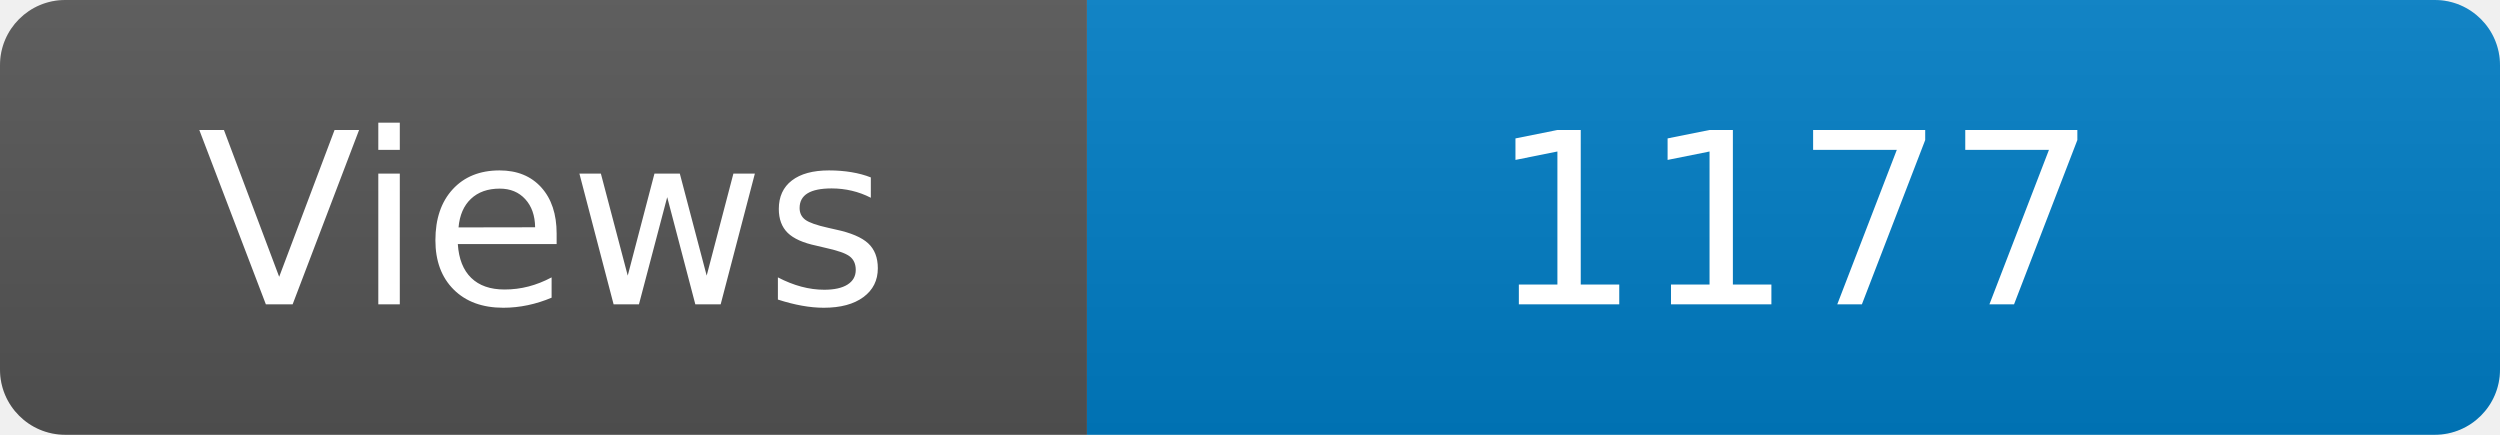
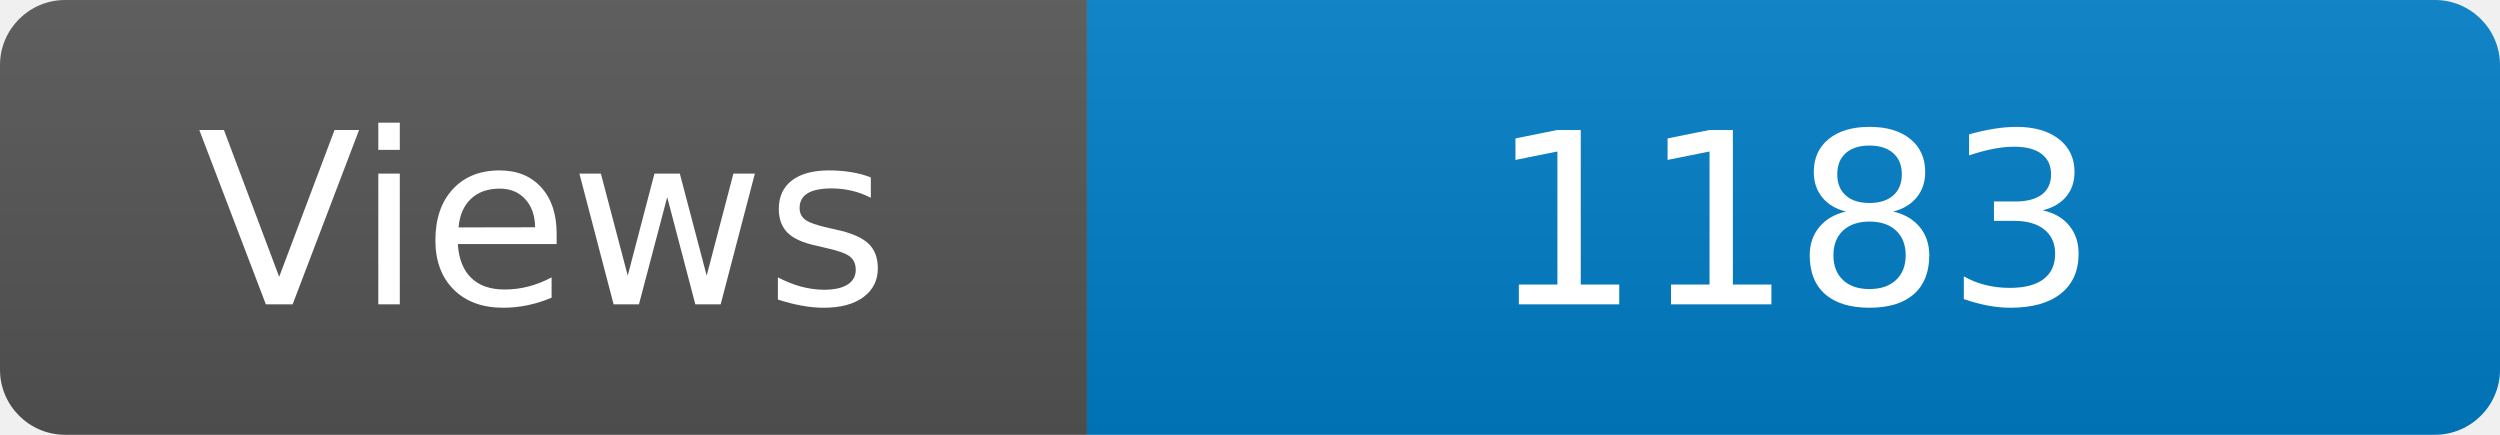
<svg xmlns="http://www.w3.org/2000/svg" width="115" height="20" role="img" aria-label="Maintained?: yes">
  <linearGradient id="s" x2="0" y2="100%">
    <stop offset="0" stop-color="#bbb" stop-opacity=".1" />
    <stop offset="1" stop-opacity=".1" />
  </linearGradient>
  <clipPath id="r">
    <rect width="115" height="20" rx="3" fill="#fff" />
  </clipPath>
  <g clip-path="url(#r)">
    <rect width="50" height="20" fill="#555" />
    <rect x="50" width="160" height="20" fill="#007ec6" />
    <rect width="115" height="20" fill="url(#s)" />
  </g>
  <g fill="#fff" text-anchor="middle" font-family="Verdana,Geneva,DejaVu Sans,sans-serif" font-size="110">
    <text x="250" y="140" transform="scale(.1)" fill="#fff">Views</text>
-     <text x="825" y="140" transform="scale(.1)" fill="#fff">1177</text>
+     <text x="825" y="140" transform="scale(.1)" fill="#fff">1183</text>
  </g>
</svg>
